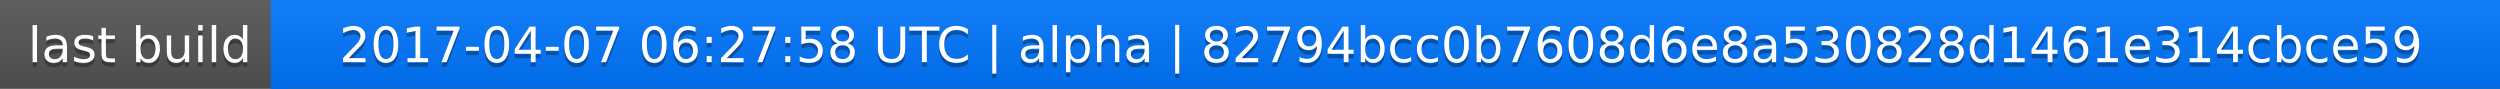
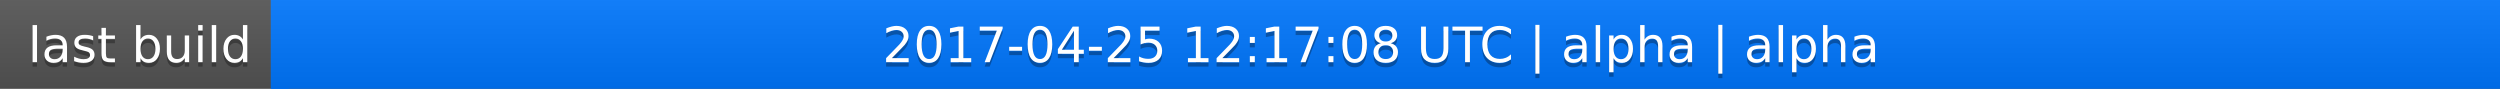
<svg xmlns="http://www.w3.org/2000/svg" width="563" height="20">
  <linearGradient id="a" x2="0" y2="100%">
    <stop offset="0" stop-color="#bbb" stop-opacity=".1" />
    <stop offset="1" stop-opacity=".1" />
  </linearGradient>
  <rect rx="0" width="563" height="20" fill="#555" />
  <rect rx="0" x="61" width="502" height="20" fill="#07f" />
  <path fill="#07f" d="M61 0h4v20h-4z" />
  <rect rx="0" width="563" height="20" fill="url(#a)" />
  <g fill="#fff" text-anchor="middle" font-family="DejaVu Sans,Verdana,Geneva,sans-serif" font-size="11">
    <text x="31.5" y="15" fill="#010101" fill-opacity=".3">last build</text>
    <text x="31.5" y="14">last build</text>
-     <text x="311" y="15" fill="#010101" fill-opacity=".3">2017-04-07 06:27:58 UTC | alpha | 82794bcc0b7608d6e8a530828d1461e314cbce59</text>
-     <text x="311" y="14">2017-04-07 06:27:58 UTC | alpha | 82794bcc0b7608d6e8a530828d1461e314cbce59</text>
+     <text x="311" y="15" fill="#010101" fill-opacity=".3">2017-04-25 12:17:08 UTC | alpha | alpha</text>
+     <text x="311" y="14">2017-04-25 12:17:08 UTC | alpha | alpha</text>
  </g>
</svg>
